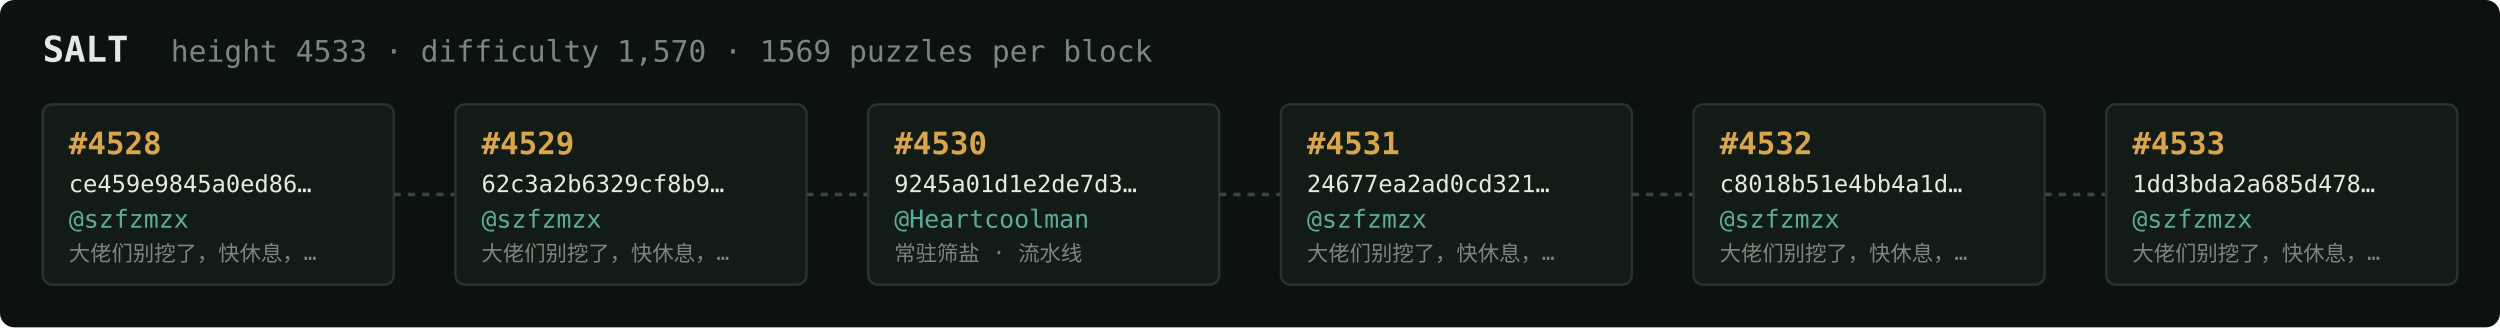
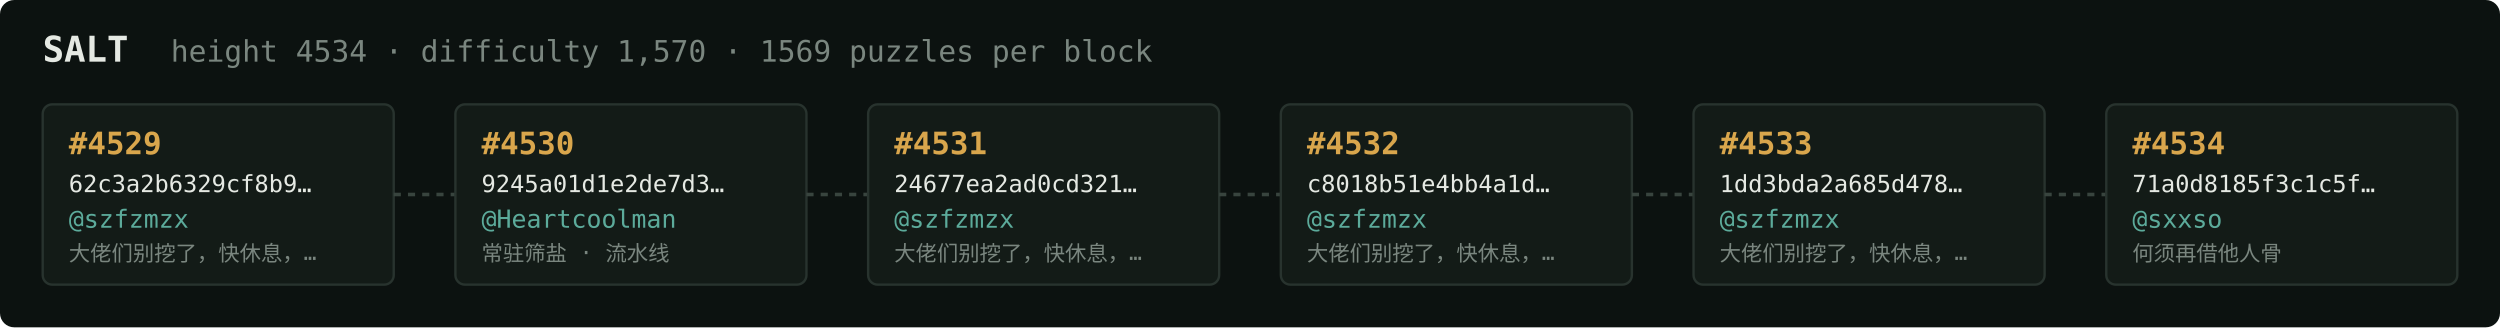
<svg xmlns="http://www.w3.org/2000/svg" width="1054" height="138" viewBox="0 0 1054 138" font-family="ui-monospace,SFMono-Regular,Menlo,monospace">
  <rect fill="#0c1210" width="1054" height="138" rx="6" />
  <text x="18" y="26" fill="#e5e9e3" font-size="15" font-weight="700">SALT</text>
-   <text x="72" y="26" fill="#7a867f" font-size="12.5">height 4533 · difficulty 1,570 · 1569 puzzles per block</text>
+   <text x="72" y="26" fill="#7a867f" font-size="12.5">height 4534 · difficulty 1,570 · 1569 puzzles per block</text>
  <rect x="18" y="44" width="148" height="76" rx="4" fill="#131b17" stroke="#28332e" stroke-width="1" />
-   <text x="29" y="65" fill="#d9a64c" font-size="13" font-weight="700">#4528</text>
-   <text x="29" y="81" fill="#e5e9e3" font-size="10">ce459e9845a0ed86…</text>
+   <text x="29" y="65" fill="#d9a64c" font-size="13" font-weight="700">#4529</text>
+   <text x="29" y="81" fill="#e5e9e3" font-size="10">62c3a2b6329cf8b9…</text>
  <text x="29" y="96" fill="#5cab9b" font-size="10.5">@szfzmzx</text>
  <text x="29" y="110" fill="#7a867f" font-size="9">大佬们别挖了，快休息，…</text>
  <line x1="166" y1="82.0" x2="192" y2="82.0" stroke="#38443e" stroke-width="1.5" stroke-dasharray="3 3" />
  <rect x="192" y="44" width="148" height="76" rx="4" fill="#131b17" stroke="#28332e" stroke-width="1" />
-   <text x="203" y="65" fill="#d9a64c" font-size="13" font-weight="700">#4529</text>
-   <text x="203" y="81" fill="#e5e9e3" font-size="10">62c3a2b6329cf8b9…</text>
-   <text x="203" y="96" fill="#5cab9b" font-size="10.5">@szfzmzx</text>
-   <text x="203" y="110" fill="#7a867f" font-size="9">大佬们别挖了，快休息，…</text>
+   <text x="203" y="65" fill="#d9a64c" font-size="13" font-weight="700">#4530</text>
+   <text x="203" y="81" fill="#e5e9e3" font-size="10">9245a01d1e2de7d3…</text>
+   <text x="203" y="96" fill="#5cab9b" font-size="10.5">@Heartcoolman</text>
+   <text x="203" y="110" fill="#7a867f" font-size="9">常驻筛盐 · 流水线</text>
  <line x1="340" y1="82.0" x2="366" y2="82.0" stroke="#38443e" stroke-width="1.5" stroke-dasharray="3 3" />
  <rect x="366" y="44" width="148" height="76" rx="4" fill="#131b17" stroke="#28332e" stroke-width="1" />
-   <text x="377" y="65" fill="#d9a64c" font-size="13" font-weight="700">#4530</text>
-   <text x="377" y="81" fill="#e5e9e3" font-size="10">9245a01d1e2de7d3…</text>
-   <text x="377" y="96" fill="#5cab9b" font-size="10.5">@Heartcoolman</text>
-   <text x="377" y="110" fill="#7a867f" font-size="9">常驻筛盐 · 流水线</text>
+   <text x="377" y="65" fill="#d9a64c" font-size="13" font-weight="700">#4531</text>
+   <text x="377" y="81" fill="#e5e9e3" font-size="10">24677ea2ad0cd321…</text>
+   <text x="377" y="96" fill="#5cab9b" font-size="10.5">@szfzmzx</text>
+   <text x="377" y="110" fill="#7a867f" font-size="9">大佬们别挖了，快休息，…</text>
  <line x1="514" y1="82.0" x2="540" y2="82.0" stroke="#38443e" stroke-width="1.5" stroke-dasharray="3 3" />
  <rect x="540" y="44" width="148" height="76" rx="4" fill="#131b17" stroke="#28332e" stroke-width="1" />
-   <text x="551" y="65" fill="#d9a64c" font-size="13" font-weight="700">#4531</text>
-   <text x="551" y="81" fill="#e5e9e3" font-size="10">24677ea2ad0cd321…</text>
+   <text x="551" y="65" fill="#d9a64c" font-size="13" font-weight="700">#4532</text>
+   <text x="551" y="81" fill="#e5e9e3" font-size="10">c8018b51e4bb4a1d…</text>
  <text x="551" y="96" fill="#5cab9b" font-size="10.5">@szfzmzx</text>
  <text x="551" y="110" fill="#7a867f" font-size="9">大佬们别挖了，快休息，…</text>
  <line x1="688" y1="82.0" x2="714" y2="82.0" stroke="#38443e" stroke-width="1.5" stroke-dasharray="3 3" />
  <rect x="714" y="44" width="148" height="76" rx="4" fill="#131b17" stroke="#28332e" stroke-width="1" />
-   <text x="725" y="65" fill="#d9a64c" font-size="13" font-weight="700">#4532</text>
-   <text x="725" y="81" fill="#e5e9e3" font-size="10">c8018b51e4bb4a1d…</text>
+   <text x="725" y="65" fill="#d9a64c" font-size="13" font-weight="700">#4533</text>
+   <text x="725" y="81" fill="#e5e9e3" font-size="10">1dd3bda2a685d478…</text>
  <text x="725" y="96" fill="#5cab9b" font-size="10.5">@szfzmzx</text>
  <text x="725" y="110" fill="#7a867f" font-size="9">大佬们别挖了，快休息，…</text>
  <line x1="862" y1="82.0" x2="888" y2="82.0" stroke="#38443e" stroke-width="1.5" stroke-dasharray="3 3" />
  <rect x="888" y="44" width="148" height="76" rx="4" fill="#131b17" stroke="#28332e" stroke-width="1" />
-   <text x="899" y="65" fill="#d9a64c" font-size="13" font-weight="700">#4533</text>
-   <text x="899" y="81" fill="#e5e9e3" font-size="10">1dd3bda2a685d478…</text>
-   <text x="899" y="96" fill="#5cab9b" font-size="10.5">@szfzmzx</text>
-   <text x="899" y="110" fill="#7a867f" font-size="9">大佬们别挖了，快休息，…</text>
+   <text x="899" y="65" fill="#d9a64c" font-size="13" font-weight="700">#4534</text>
+   <text x="899" y="81" fill="#e5e9e3" font-size="10">71a0d8185f3c1c5f…</text>
+   <text x="899" y="96" fill="#5cab9b" font-size="10.5">@sxxso</text>
+   <text x="899" y="110" fill="#7a867f" font-size="9">何须再借他人骨</text>
</svg>
